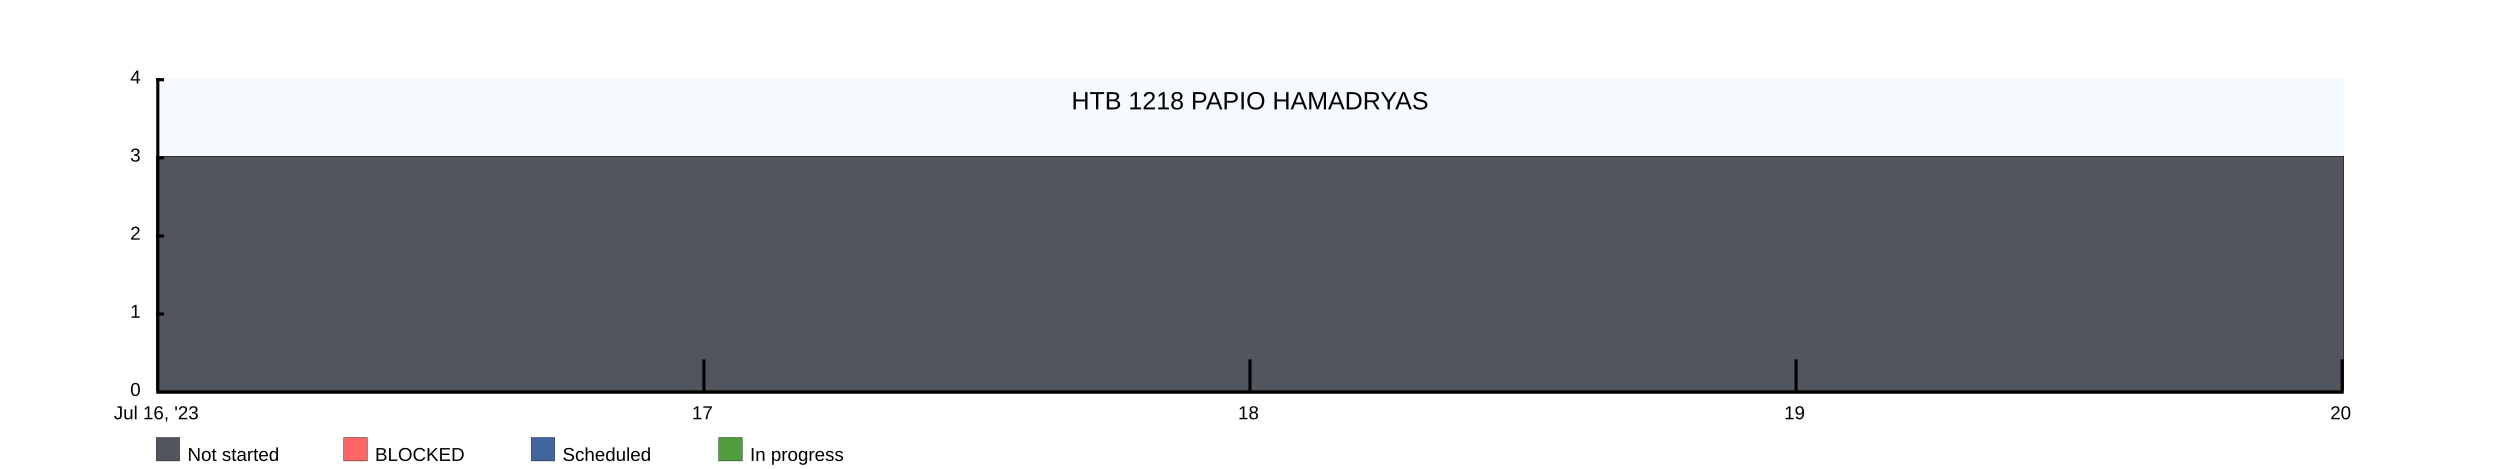
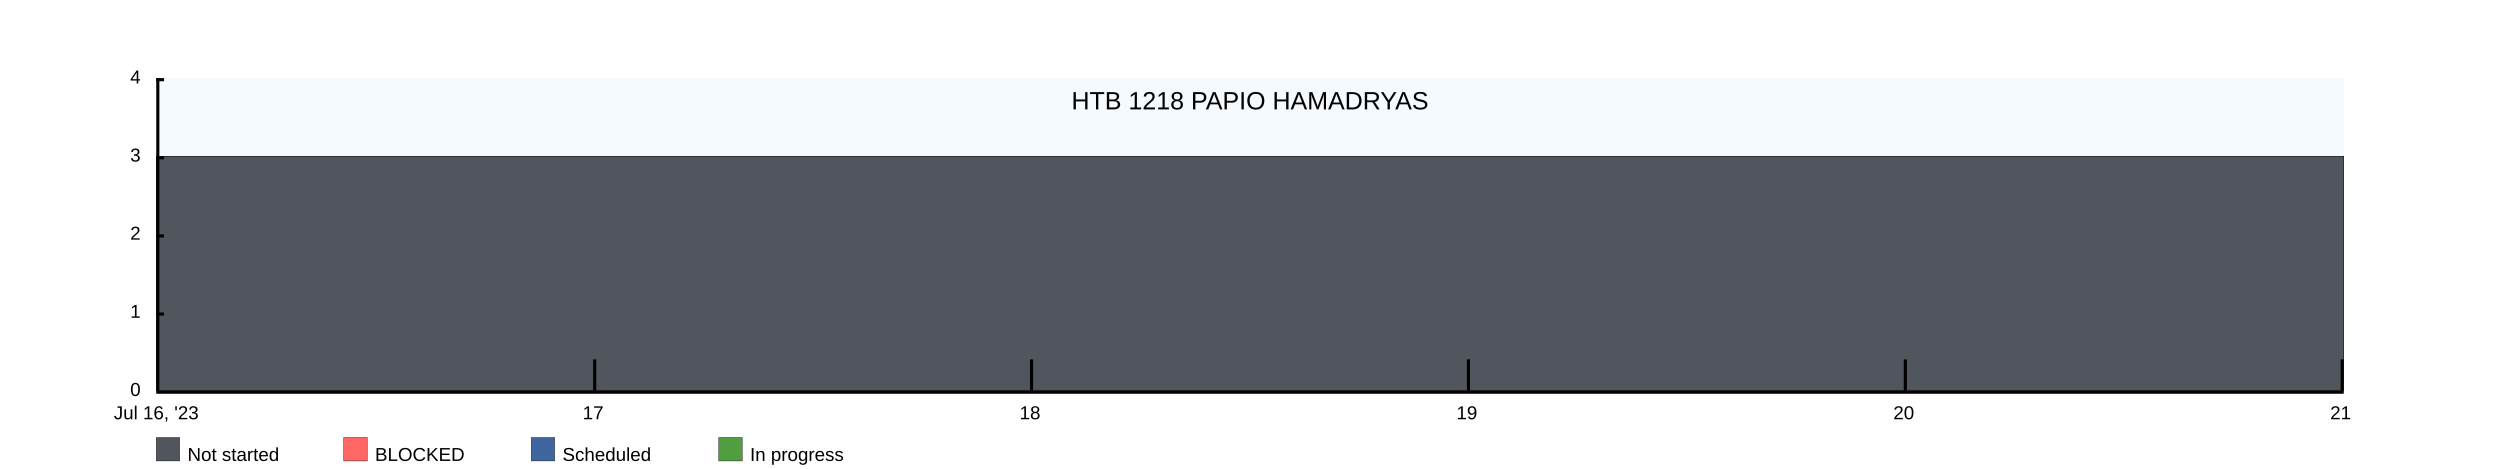
<svg xmlns="http://www.w3.org/2000/svg" width="1600" height="300">
  <rect x="100" y="50" width="1400" height="200" fill="rgba(221, 239, 250, .3)" />
  <clipPath id="theGraph">
    <rect x="100" y="50" width="1400" height="200" fill="black" />
  </clipPath>
  <rect x="100" y="280" width="15" height="15" fill="#51565E" stroke="black" stroke-width="0.25" />
  <text x="120" y="295" font-family="Arial" font-size="12" fill="black">Not started</text>
  <rect x="220" y="280" width="15" height="15" fill="#FF6666" stroke="black" stroke-width="0.25" />
  <text x="240" y="295" font-family="Arial" font-size="12" fill="black">BLOCKED</text>
  <rect x="340" y="280" width="15" height="15" fill="#41659E" stroke="black" stroke-width="0.25" />
  <text x="360" y="295" font-family="Arial" font-size="12" fill="black">Scheduled</text>
  <rect x="460" y="280" width="15" height="15" fill="#519E41" stroke="black" stroke-width="0.25" />
  <text x="480" y="295" font-family="Arial" font-size="12" fill="black">In progress</text>
-   <path d="M 100 100 M 100 100 C 100 100 450 100 450 100 C 450 100 800 100 800 100 C 800 100 1150 100 1150 100 C 1150 100 1500 100 1500 100 C 1500 100 1500 250 1500 250 C 1500 250 100 250 100 250 Z" fill="#519E41" stroke="black" stroke-width="0.25" />
-   <path d="M 100 100 M 100 100 C 100 100 450 100 450 100 C 450 100 800 100 800 100 C 800 100 1150 100 1150 100 C 1150 100 1500 100 1500 100 C 1500 100 1500 250 1500 250 C 1500 250 100 250 100 250 Z" fill="#41659E" stroke="black" stroke-width="0.25" />
-   <path d="M 100 100 M 100 100 C 100 100 450 100 450 100 C 450 100 800 100 800 100 C 800 100 1150 100 1150 100 C 1150 100 1500 100 1500 100 C 1500 100 1500 250 1500 250 C 1500 250 100 250 100 250 Z" fill="#FF6666" stroke="black" stroke-width="0.25" />
-   <path d="M 100 100 M 100 100 C 100 100 450 100 450 100 C 450 100 800 100 800 100 C 800 100 1150 100 1150 100 C 1150 100 1500 100 1500 100 C 1500 100 1500 250 1500 250 C 1500 250 100 250 100 250 Z" fill="#51565E" stroke="black" stroke-width="0.25" />
+   <path d="M 100 100 M 100 100 C 100 100 380 100 380 100 C 380 100 660 100 660 100 C 660 100 940 100 940 100 C 940 100 1220 100 1220 100 C 1220 100 1500 100 1500 100 C 1500 100 1500 250 1500 250 C 1500 250 100 250 100 250 Z" fill="#519E41" stroke="black" stroke-width="0.25" />
+   <path d="M 100 100 M 100 100 C 100 100 380 100 380 100 C 380 100 660 100 660 100 C 660 100 940 100 940 100 C 940 100 1220 100 1220 100 C 1220 100 1500 100 1500 100 C 1500 100 1500 250 1500 250 C 1500 250 100 250 100 250 Z" fill="#41659E" stroke="black" stroke-width="0.25" />
+   <path d="M 100 100 M 100 100 C 100 100 380 100 380 100 C 380 100 660 100 660 100 C 660 100 940 100 940 100 C 940 100 1220 100 1220 100 C 1220 100 1500 100 1500 100 C 1500 100 1500 250 1500 250 C 1500 250 100 250 100 250 Z" fill="#FF6666" stroke="black" stroke-width="0.25" />
+   <path d="M 100 100 M 100 100 C 100 100 380 100 380 100 C 380 100 660 100 660 100 C 660 100 940 100 940 100 C 940 100 1220 100 1220 100 C 1220 100 1500 100 1500 100 C 1500 100 1500 250 1500 250 C 1500 250 100 250 100 250 Z" fill="#51565E" stroke="black" stroke-width="0.25" />
  <text x="800" y="70" font-family="Arial" font-size="16" fill="black" text-anchor="middle" alignment-baseline="middle">HTB 1218 PAPIO HAMADRYAS</text>
  <rect x="100" y="250" width="1400" height="2" fill="black" />
  <rect x="100" y="50" width="5" height="2" fill="black" />
  <rect x="100" y="100" width="5" height="2" fill="black" />
  <rect x="100" y="150" width="5" height="2" fill="black" />
  <rect x="100" y="200" width="5" height="2" fill="black" />
  <text x="90" y="50" font-family="Arial" font-size="12" fill="black" text-anchor="end" dominant-baseline="middle">4</text>
  <text x="90" y="100" font-family="Arial" font-size="12" fill="black" text-anchor="end" dominant-baseline="middle">3</text>
  <text x="90" y="150" font-family="Arial" font-size="12" fill="black" text-anchor="end" dominant-baseline="middle">2</text>
  <text x="90" y="200" font-family="Arial" font-size="12" fill="black" text-anchor="end" dominant-baseline="middle">1</text>
  <text x="90" y="250" font-family="Arial" font-size="12" fill="black" text-anchor="end" dominant-baseline="middle">0</text>
  <text x="100" y="260" font-family="Arial" fill="black" text-anchor="middle" dominant-baseline="hanging">Jul 16, '23</text>
-   <text x="449.5" y="260" font-family="Arial" fill="black" text-anchor="middle" dominant-baseline="hanging">17</text>
-   <text x="799" y="260" font-family="Arial" fill="black" text-anchor="middle" dominant-baseline="hanging">18</text>
-   <text x="1148.5" y="260" font-family="Arial" fill="black" text-anchor="middle" dominant-baseline="hanging">19</text>
-   <text x="1498" y="260" font-family="Arial" fill="black" text-anchor="middle" dominant-baseline="hanging">20</text>
+   <text x="379.6" y="260" font-family="Arial" fill="black" text-anchor="middle" dominant-baseline="hanging">17</text>
+   <text x="659.2" y="260" font-family="Arial" fill="black" text-anchor="middle" dominant-baseline="hanging">18</text>
+   <text x="938.8" y="260" font-family="Arial" fill="black" text-anchor="middle" dominant-baseline="hanging">19</text>
+   <text x="1218.4" y="260" font-family="Arial" fill="black" text-anchor="middle" dominant-baseline="hanging">20</text>
+   <text x="1498" y="260" font-family="Arial" fill="black" text-anchor="middle" dominant-baseline="hanging">21</text>
  <rect x="100" y="50" width="2" height="200" fill="black" />
-   <rect x="449.5" y="230" width="2" height="20" fill="black" />
-   <rect x="799" y="230" width="2" height="20" fill="black" />
-   <rect x="1148.5" y="230" width="2" height="20" fill="black" />
+   <rect x="379.6" y="230" width="2" height="20" fill="black" />
+   <rect x="659.2" y="230" width="2" height="20" fill="black" />
+   <rect x="938.8" y="230" width="2" height="20" fill="black" />
+   <rect x="1218.4" y="230" width="2" height="20" fill="black" />
  <rect x="1498" y="230" width="2" height="20" fill="black" />
</svg>
